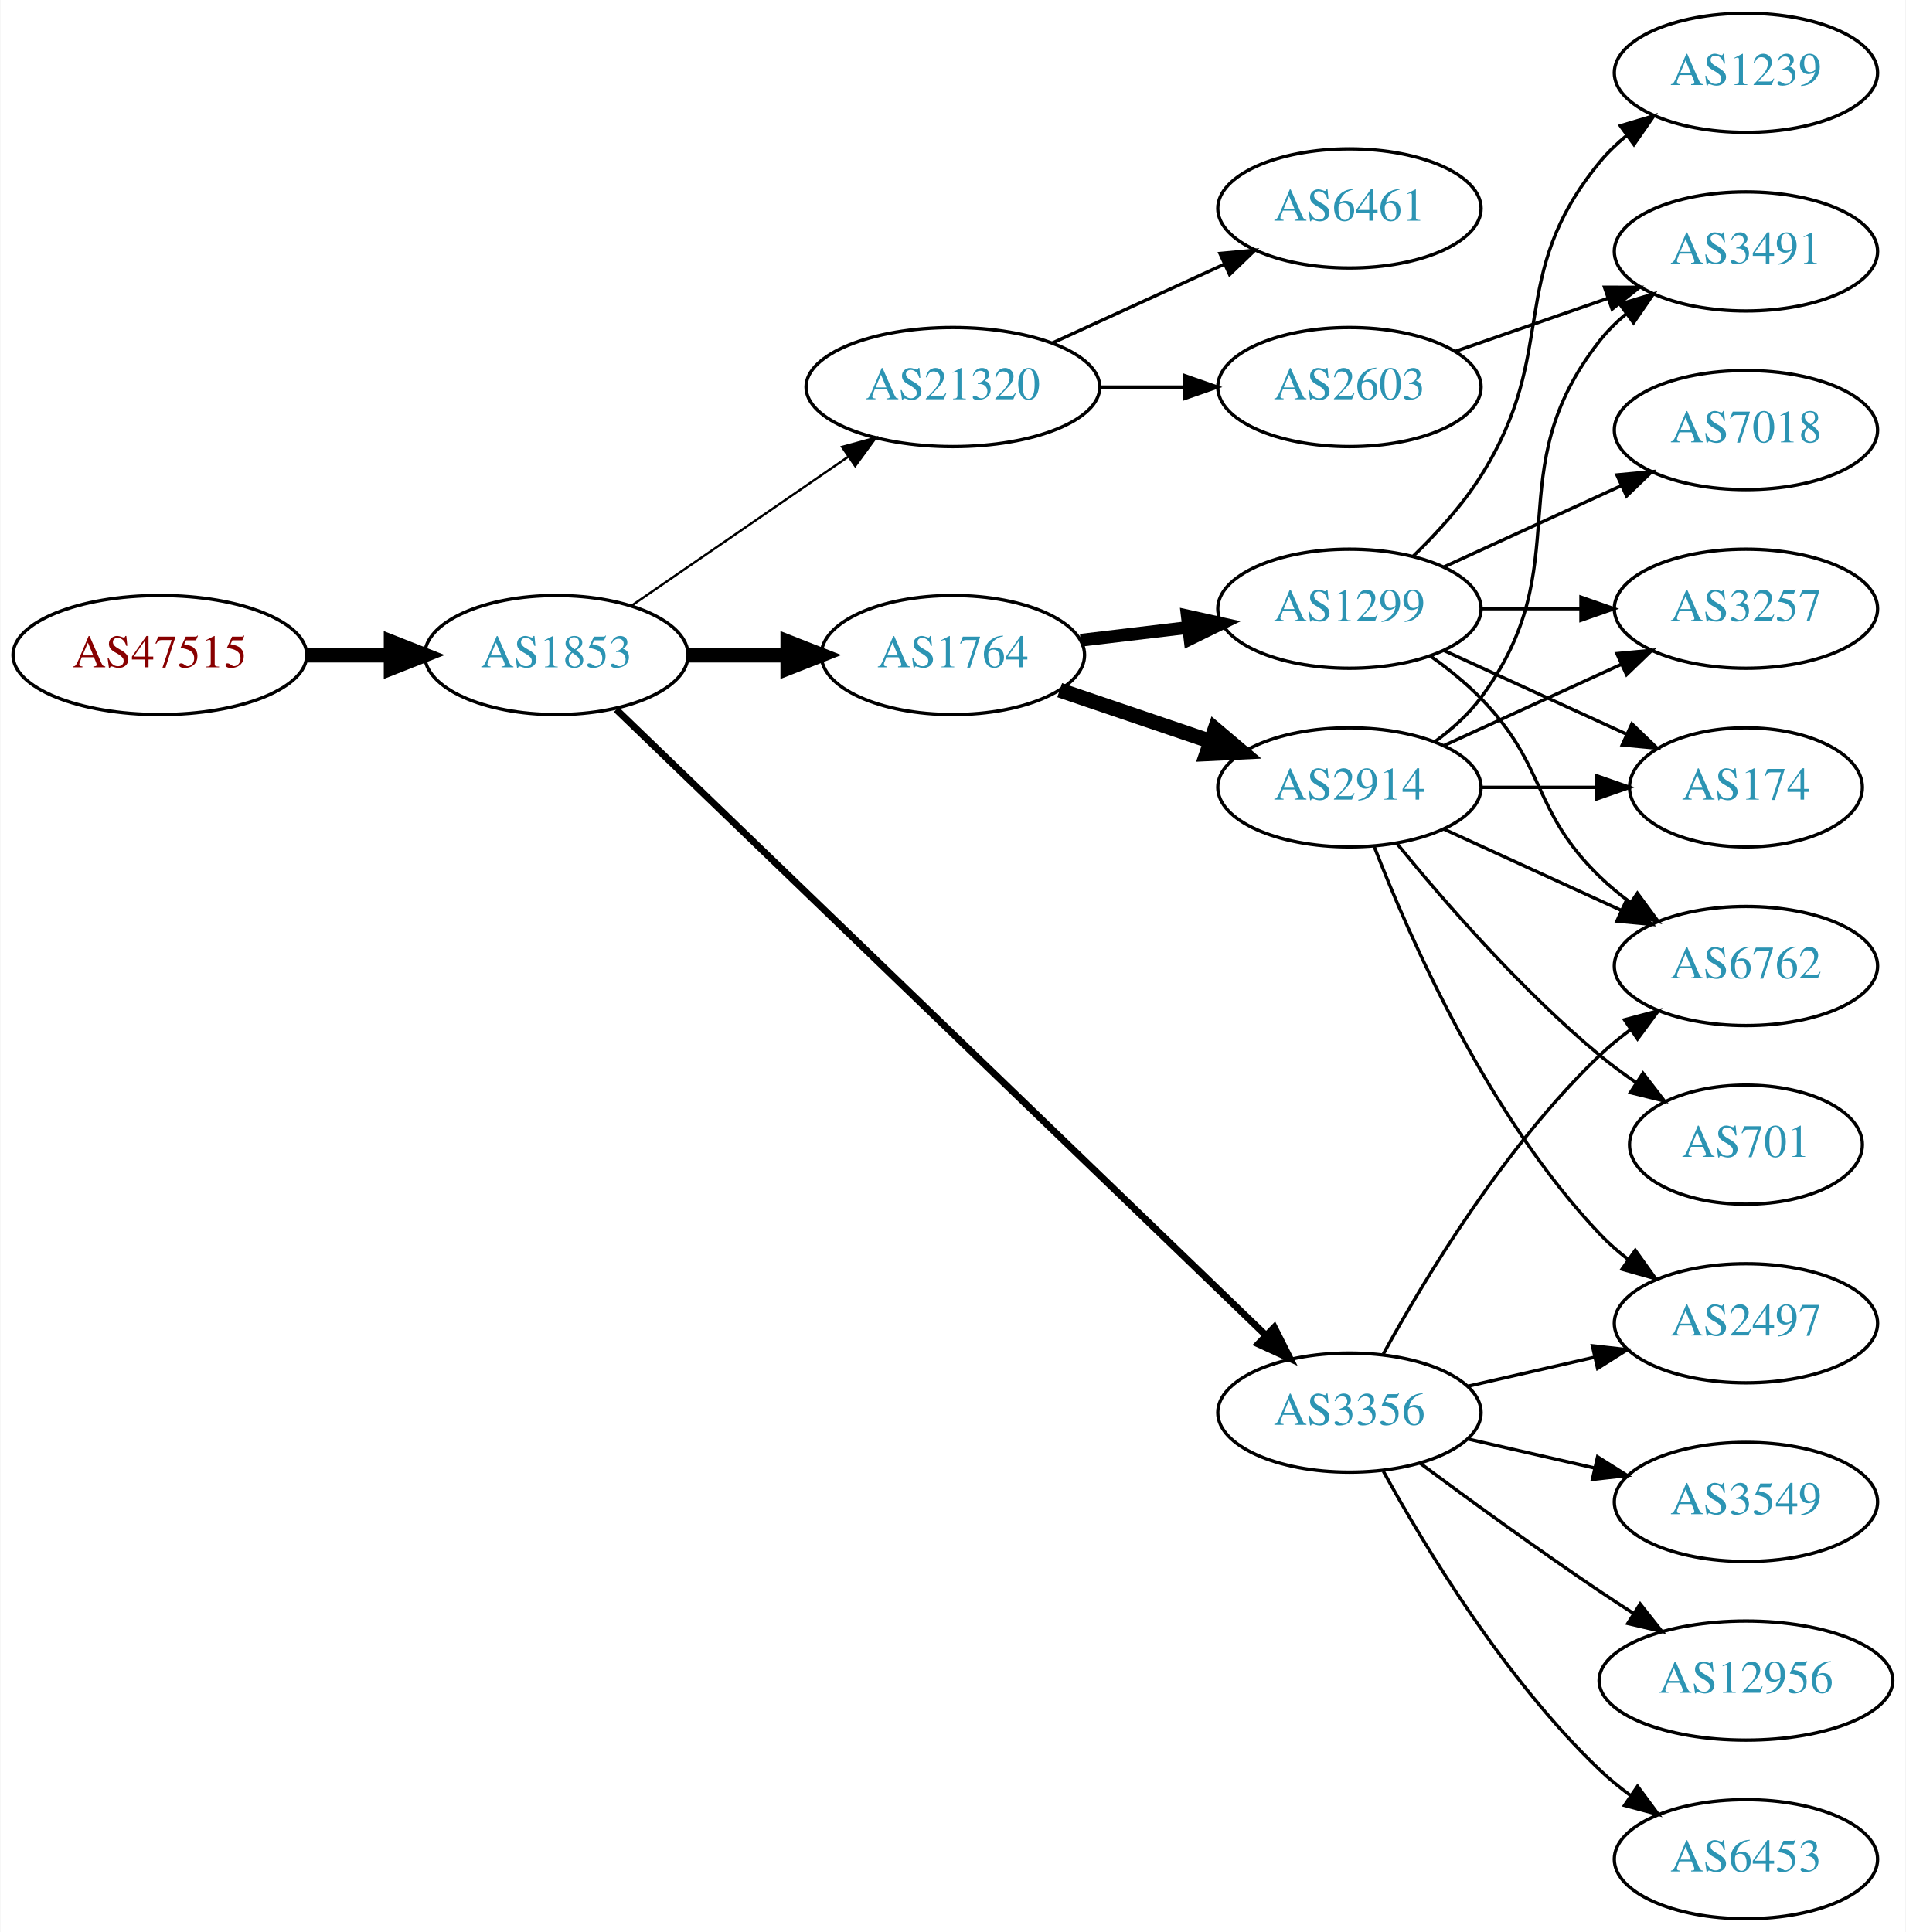
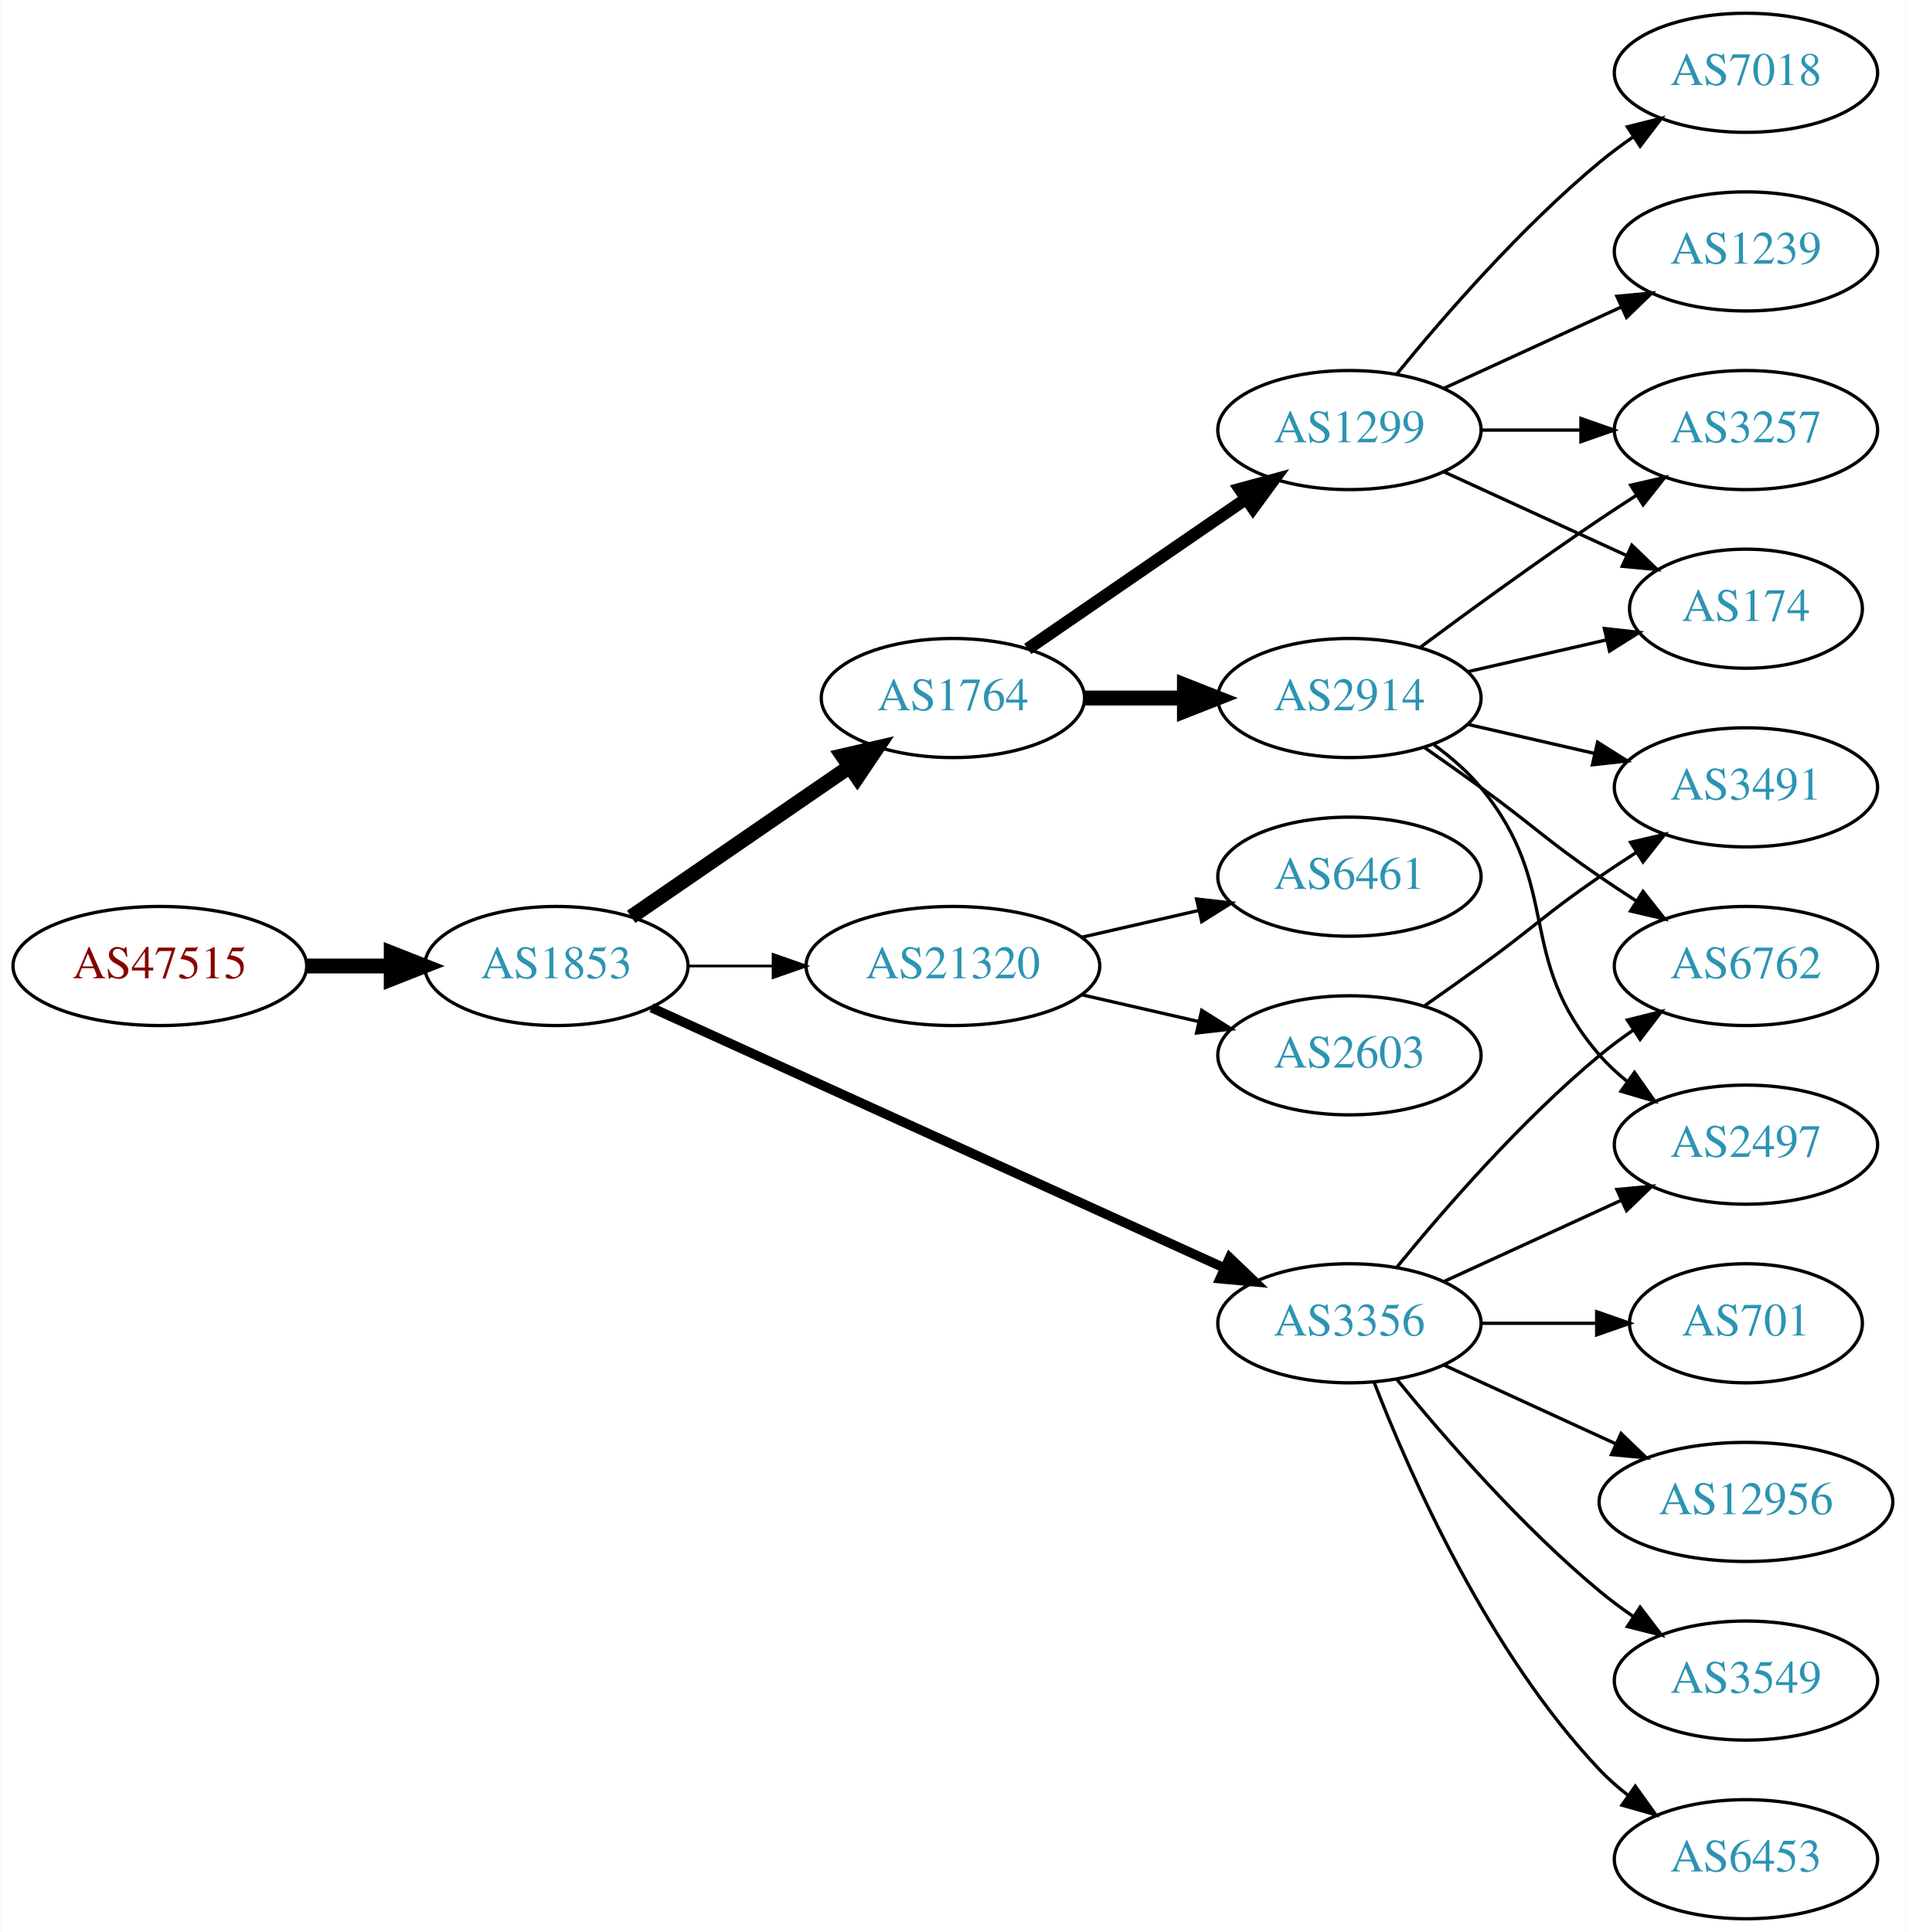
<svg xmlns="http://www.w3.org/2000/svg" xmlns:xlink="http://www.w3.org/1999/xlink" width="576pt" height="584pt" viewBox="0.00 0.00 575.76 584.00">
  <g id="graph0" class="graph" transform="scale(1 1) rotate(0) translate(4 580)">
    <polygon fill="white" stroke="none" points="-4,4 -4,-580 571.762,-580 571.762,4 -4,4" />
    <g id="node1" class="node">
      <g id="a_node1">
        <a xlink:href="/asn/47515" xlink:title="AS47515 ~ BMI-GOVIX [AT]">
-           <ellipse fill="#ffffff" stroke="black" cx="44.196" cy="-382" rx="44.393" ry="18" />
-           <text text-anchor="middle" x="44.196" y="-378.3" font-family="Times,serif" font-size="14.00" fill="#880000">AS47515</text>
+           <ellipse fill="#ffffff" stroke="black" cx="44.196" cy="-288" rx="44.393" ry="18" />
+           <text text-anchor="middle" x="44.196" y="-284.3" font-family="Times,serif" font-size="14.00" fill="#880000">AS47515</text>
        </a>
      </g>
    </g>
    <g id="node2" class="node">
      <g id="a_node2">
        <a xlink:href="/asn/1853" xlink:title="AS1853 ~ ACOnet Backbone [AT]">
-           <ellipse fill="#ffffff" stroke="black" cx="164.039" cy="-382" rx="39.794" ry="18" />
-           <text text-anchor="middle" x="164.039" y="-378.3" font-family="Times,serif" font-size="14.00" fill="#2c94b3">AS1853</text>
+           <ellipse fill="#ffffff" stroke="black" cx="164.039" cy="-288" rx="39.794" ry="18" />
+           <text text-anchor="middle" x="164.039" y="-284.3" font-family="Times,serif" font-size="14.00" fill="#2c94b3">AS1853</text>
        </a>
      </g>
    </g>
    <g id="edge1" class="edge">
-       <path fill="none" stroke="black" stroke-width="4.5" d="M88.407,-382C96.72,-382 105.482,-382 113.965,-382" />
-       <polygon fill="black" stroke="black" stroke-width="4.5" points="114.123,-385.938 124.123,-382 114.123,-378.063 114.123,-385.938" />
+       <path fill="none" stroke="black" stroke-width="4.5" d="M88.407,-288C96.72,-288 105.482,-288 113.965,-288" />
+       <polygon fill="black" stroke="black" stroke-width="4.5" points="114.123,-291.938 124.123,-288 114.123,-284.063 114.123,-291.938" />
    </g>
    <g id="node3" class="node">
      <g id="a_node3">
-         <a xlink:href="/asn/21320" xlink:title="AS21320 ~ GEANT Vereniging [EU]">
-           <ellipse fill="#ffffff" stroke="black" cx="283.881" cy="-463" rx="44.393" ry="18" />
-           <text text-anchor="middle" x="283.881" y="-459.3" font-family="Times,serif" font-size="14.00" fill="#2c94b3">AS21320</text>
+         <a xlink:href="/asn/1764" xlink:title="AS1764 ~ NEXTLAYER-AS [AT]">
+           <ellipse fill="#ffffff" stroke="black" cx="283.881" cy="-369" rx="39.794" ry="18" />
+           <text text-anchor="middle" x="283.881" y="-365.3" font-family="Times,serif" font-size="14.00" fill="#2c94b3">AS1764</text>
        </a>
      </g>
    </g>
    <g id="edge2" class="edge">
-       <path fill="none" stroke="black" stroke-width="0.692" d="M186.653,-396.857C205.025,-409.485 231.618,-427.764 252.195,-441.907" />
-       <polygon fill="black" stroke="black" stroke-width="0.692" points="250.38,-444.907 260.603,-447.687 254.345,-439.138 250.38,-444.907" />
+       <path fill="none" stroke="black" stroke-width="4.5" d="M186.653,-302.857C205.141,-315.565 231.955,-333.995 252.585,-348.175" />
+       <polygon fill="black" stroke="black" stroke-width="4.5" points="250.534,-351.544 261.005,-353.963 254.994,-345.054 250.534,-351.544" />
    </g>
    <g id="node4" class="node">
      <g id="a_node4">
-         <a xlink:href="/asn/1764" xlink:title="AS1764 ~ NEXTLAYER-AS [AT]">
-           <ellipse fill="#ffffff" stroke="black" cx="283.881" cy="-382" rx="39.794" ry="18" />
-           <text text-anchor="middle" x="283.881" y="-378.3" font-family="Times,serif" font-size="14.00" fill="#2c94b3">AS1764</text>
+         <a xlink:href="/asn/3356" xlink:title="AS3356 ~ LEVEL3 [US]">
+           <ellipse fill="#ffffff" stroke="black" cx="403.724" cy="-180" rx="39.794" ry="18" />
+           <text text-anchor="middle" x="403.724" y="-176.3" font-family="Times,serif" font-size="14.00" fill="#2c94b3">AS3356</text>
        </a>
      </g>
    </g>
    <g id="edge3" class="edge">
-       <path fill="none" stroke="black" stroke-width="4.5" d="M203.951,-382C213.505,-382 223.854,-382 233.817,-382" />
-       <polygon fill="black" stroke="black" stroke-width="4.5" points="234.009,-385.938 244.009,-382 234.009,-378.063 234.009,-385.938" />
+       <path fill="none" stroke="black" stroke-width="2.864" d="M192.769,-275.4C235.617,-255.93 317.954,-218.518 365.797,-196.779" />
+       <polygon fill="black" stroke="black" stroke-width="2.864" points="367.513,-199.843 375.17,-192.52 364.618,-193.47 367.513,-199.843" />
    </g>
    <g id="node5" class="node">
      <g id="a_node5">
-         <a xlink:href="/asn/3356" xlink:title="AS3356 ~ Level 3 Parent, LLC [US]">
-           <ellipse fill="#ffffff" stroke="black" cx="403.724" cy="-153" rx="39.794" ry="18" />
-           <text text-anchor="middle" x="403.724" y="-149.3" font-family="Times,serif" font-size="14.00" fill="#2c94b3">AS3356</text>
+         <a xlink:href="/asn/21320" xlink:title="AS21320 ~ GEANT Vereniging [EU]">
+           <ellipse fill="#ffffff" stroke="black" cx="283.881" cy="-288" rx="44.393" ry="18" />
+           <text text-anchor="middle" x="283.881" y="-284.3" font-family="Times,serif" font-size="14.00" fill="#2c94b3">AS21320</text>
        </a>
      </g>
    </g>
    <g id="edge4" class="edge">
-       <path fill="none" stroke="black" stroke-width="2.077" d="M182.132,-365.531C223.674,-325.507 330.055,-223.013 378.291,-176.54" />
-       <polygon fill="black" stroke="black" stroke-width="2.077" points="381.012,-178.779 385.785,-169.32 376.155,-173.738 381.012,-178.779" />
+       <path fill="none" stroke="black" stroke-width="0.818" d="M203.951,-288C212.054,-288 220.729,-288 229.255,-288" />
+       <polygon fill="black" stroke="black" stroke-width="0.818" points="229.533,-291.5 239.533,-288 229.533,-284.5 229.533,-291.5" />
    </g>
    <g id="node6" class="node">
      <g id="a_node6">
-         <a xlink:href="/asn/2603" xlink:title="AS2603 ~ NORDUnet [NO]">
-           <ellipse fill="#ffffff" stroke="black" cx="403.724" cy="-463" rx="39.794" ry="18" />
-           <text text-anchor="middle" x="403.724" y="-459.3" font-family="Times,serif" font-size="14.00" fill="#2c94b3">AS2603</text>
+         <a xlink:href="/asn/2914" xlink:title="AS2914 ~ NTT America, Inc. [US]">
+           <ellipse fill="#ffffff" stroke="black" cx="403.724" cy="-369" rx="39.794" ry="18" />
+           <text text-anchor="middle" x="403.724" y="-365.3" font-family="Times,serif" font-size="14.00" fill="#2c94b3">AS2914</text>
        </a>
      </g>
    </g>
    <g id="edge5" class="edge">
-       <path fill="none" stroke="black" d="M328.092,-463C336.405,-463 345.168,-463 353.65,-463" />
-       <polygon fill="black" stroke="black" points="353.809,-466.5 363.809,-463 353.809,-459.5 353.809,-466.5" />
+       <path fill="none" stroke="black" stroke-width="4.5" d="M323.794,-369C333.347,-369 343.697,-369 353.659,-369" />
+       <polygon fill="black" stroke="black" stroke-width="4.5" points="353.852,-372.938 363.852,-369 353.852,-365.063 353.852,-372.938" />
    </g>
    <g id="node7" class="node">
      <g id="a_node7">
-         <a xlink:href="/asn/6461" xlink:title="AS6461 ~ Zayo Bandwidth [US]">
-           <ellipse fill="#ffffff" stroke="black" cx="403.724" cy="-517" rx="39.794" ry="18" />
-           <text text-anchor="middle" x="403.724" y="-513.3" font-family="Times,serif" font-size="14.00" fill="#2c94b3">AS6461</text>
+         <a xlink:href="/asn/1299" xlink:title="AS1299 ~ Telia Carrier [EU]">
+           <ellipse fill="#ffffff" stroke="black" cx="403.724" cy="-450" rx="39.794" ry="18" />
+           <text text-anchor="middle" x="403.724" y="-446.3" font-family="Times,serif" font-size="14.00" fill="#2c94b3">AS1299</text>
        </a>
      </g>
    </g>
    <g id="edge6" class="edge">
-       <path fill="none" stroke="black" d="M314.011,-476.348C329.622,-483.502 349.02,-492.391 365.692,-500.03" />
-       <polygon fill="black" stroke="black" points="364.595,-503.378 375.144,-504.362 367.511,-497.014 364.595,-503.378" />
-     </g>
-     <g id="node9" class="node">
-       <g id="a_node9">
-         <a xlink:href="/asn/1299" xlink:title="AS1299 ~ Telia Carrier [EU]">
-           <ellipse fill="#ffffff" stroke="black" cx="403.724" cy="-396" rx="39.794" ry="18" />
-           <text text-anchor="middle" x="403.724" y="-392.3" font-family="Times,serif" font-size="14.00" fill="#2c94b3">AS1299</text>
-         </a>
-       </g>
-     </g>
-     <g id="edge8" class="edge">
-       <path fill="none" stroke="black" stroke-width="3.857" d="M322.491,-386.468C332.802,-387.693 344.12,-389.038 354.92,-390.321" />
-       <polygon fill="black" stroke="black" stroke-width="3.857" points="354.724,-393.822 365.067,-391.526 355.55,-386.871 354.724,-393.822" />
-     </g>
-     <g id="node10" class="node">
-       <g id="a_node10">
-         <a xlink:href="/asn/2914" xlink:title="AS2914 ~ NTT America, Inc. [US]">
-           <ellipse fill="#ffffff" stroke="black" cx="403.724" cy="-342" rx="39.794" ry="18" />
-           <text text-anchor="middle" x="403.724" y="-338.3" font-family="Times,serif" font-size="14.00" fill="#2c94b3">AS2914</text>
-         </a>
-       </g>
-     </g>
-     <g id="edge9" class="edge">
-       <path fill="none" stroke="black" stroke-width="4.5" d="M316.151,-371.386C330.135,-366.639 346.806,-360.981 361.768,-355.902" />
-       <polygon fill="black" stroke="black" stroke-width="4.5" points="363.104,-359.607 371.307,-352.664 360.572,-352.15 363.104,-359.607" />
-     </g>
-     <g id="node14" class="node">
-       <g id="a_node14">
+       <path fill="none" stroke="black" stroke-width="3.75" d="M306.495,-383.857C324.984,-396.565 351.798,-414.995 372.427,-429.175" />
+       <polygon fill="black" stroke="black" stroke-width="3.75" points="370.624,-432.183 380.848,-434.963 374.589,-426.414 370.624,-432.183" />
+     </g>
+     <g id="node11" class="node">
+       <g id="a_node11">
+         <a xlink:href="/asn/2497" xlink:title="AS2497 ~ Internet Initiative Japan Inc. [JP]">
+           <ellipse fill="#ffffff" stroke="black" cx="523.566" cy="-234" rx="39.794" ry="18" />
+           <text text-anchor="middle" x="523.566" y="-230.3" font-family="Times,serif" font-size="14.00" fill="#2c94b3">AS2497</text>
+         </a>
+       </g>
+     </g>
+     <g id="edge17" class="edge">
+       <path fill="none" stroke="black" d="M432.353,-192.661C448.31,-199.973 468.58,-209.261 485.863,-217.181" />
+       <polygon fill="black" stroke="black" points="484.562,-220.435 495.111,-221.419 487.478,-214.071 484.562,-220.435" />
+     </g>
+     <g id="node12" class="node">
+       <g id="a_node12">
        <a xlink:href="/asn/6762" xlink:title="AS6762 ~ TELECOM ITALIA SPARKLE S.p.A. [IT]">
          <ellipse fill="#ffffff" stroke="black" cx="523.566" cy="-288" rx="39.794" ry="18" />
          <text text-anchor="middle" x="523.566" y="-284.3" font-family="Times,serif" font-size="14.00" fill="#2c94b3">AS6762</text>
        </a>
      </g>
    </g>
-     <g id="edge24" class="edge">
-       <path fill="none" stroke="black" d="M413.965,-170.713C426.51,-193.561 450.687,-233.611 479.37,-261 482.238,-263.739 485.427,-266.347 488.736,-268.785" />
-       <polygon fill="black" stroke="black" points="486.86,-271.742 497.096,-274.477 490.8,-265.956 486.86,-271.742" />
-     </g>
-     <g id="node17" class="node">
-       <g id="a_node17">
-         <a xlink:href="/asn/2497" xlink:title="AS2497 ~ Internet Initiative Japan Inc. [JP]">
-           <ellipse fill="#ffffff" stroke="black" cx="523.566" cy="-180" rx="39.794" ry="18" />
-           <text text-anchor="middle" x="523.566" y="-176.3" font-family="Times,serif" font-size="14.00" fill="#2c94b3">AS2497</text>
-         </a>
-       </g>
-     </g>
-     <g id="edge22" class="edge">
-       <path fill="none" stroke="black" d="M439.443,-160.955C451.443,-163.704 465.064,-166.825 477.756,-169.733" />
-       <polygon fill="black" stroke="black" points="477.159,-173.187 487.688,-172.009 478.722,-166.364 477.159,-173.187" />
-     </g>
-     <g id="node18" class="node">
-       <g id="a_node18">
+     <g id="edge14" class="edge">
+       <path fill="none" stroke="black" d="M418.143,-197.065C432.257,-214.375 455.672,-241.345 479.37,-261 482.587,-263.668 486.087,-266.27 489.658,-268.741" />
+       <polygon fill="black" stroke="black" points="487.735,-271.666 498.014,-274.236 491.581,-265.817 487.735,-271.666" />
+     </g>
+     <g id="node13" class="node">
+       <g id="a_node13">
+         <a xlink:href="/asn/12956" xlink:title="AS12956 ~ TELXIUS [ES]">
+           <ellipse fill="#ffffff" stroke="black" cx="523.566" cy="-126" rx="44.393" ry="18" />
+           <text text-anchor="middle" x="523.566" y="-122.3" font-family="Times,serif" font-size="14.00" fill="#2c94b3">AS12956</text>
+         </a>
+       </g>
+     </g>
+     <g id="edge12" class="edge">
+       <path fill="none" stroke="black" d="M432.353,-167.339C447.85,-160.238 467.417,-151.272 484.364,-143.506" />
+       <polygon fill="black" stroke="black" points="485.833,-146.683 493.466,-139.335 482.917,-140.319 485.833,-146.683" />
+     </g>
+     <g id="node14" class="node">
+       <g id="a_node14">
        <a xlink:href="/asn/3549" xlink:title="AS3549 ~ Level 3 Parent, LLC [US]">
-           <ellipse fill="#ffffff" stroke="black" cx="523.566" cy="-126" rx="39.794" ry="18" />
-           <text text-anchor="middle" x="523.566" y="-122.3" font-family="Times,serif" font-size="14.00" fill="#2c94b3">AS3549</text>
-         </a>
-       </g>
-     </g>
-     <g id="edge21" class="edge">
-       <path fill="none" stroke="black" d="M439.443,-145.045C451.443,-142.296 465.064,-139.175 477.756,-136.267" />
-       <polygon fill="black" stroke="black" points="478.722,-139.636 487.688,-133.991 477.159,-132.813 478.722,-139.636" />
-     </g>
-     <g id="node19" class="node">
-       <g id="a_node19">
-         <a xlink:href="/asn/12956" xlink:title="AS12956 ~ TELXIUS [ES]">
-           <ellipse fill="#ffffff" stroke="black" cx="523.566" cy="-72" rx="44.393" ry="18" />
-           <text text-anchor="middle" x="523.566" y="-68.3" font-family="Times,serif" font-size="14.00" fill="#2c94b3">AS12956</text>
-         </a>
-       </g>
-     </g>
-     <g id="edge23" class="edge">
-       <path fill="none" stroke="black" d="M425.054,-137.723C439.916,-126.696 460.661,-111.593 479.37,-99 482.66,-96.785 486.123,-94.518 489.597,-92.285" />
-       <polygon fill="black" stroke="black" points="491.594,-95.163 498.165,-86.852 487.845,-89.252 491.594,-95.163" />
-     </g>
-     <g id="node20" class="node">
-       <g id="a_node20">
+           <ellipse fill="#ffffff" stroke="black" cx="523.566" cy="-72" rx="39.794" ry="18" />
+           <text text-anchor="middle" x="523.566" y="-68.3" font-family="Times,serif" font-size="14.00" fill="#2c94b3">AS3549</text>
+         </a>
+       </g>
+     </g>
+     <g id="edge13" class="edge">
+       <path fill="none" stroke="black" d="M418.143,-162.935C432.257,-145.625 455.672,-118.655 479.37,-99 482.587,-96.332 486.087,-93.73 489.658,-91.259" />
+       <polygon fill="black" stroke="black" points="491.581,-94.183 498.014,-85.764 487.735,-88.334 491.581,-94.183" />
+     </g>
+     <g id="node15" class="node">
+       <g id="a_node15">
        <a xlink:href="/asn/6453" xlink:title="AS6453 ~ TATA COMMUNICATIONS (AMERICA) INC [US]">
          <ellipse fill="#ffffff" stroke="black" cx="523.566" cy="-18" rx="39.794" ry="18" />
          <text text-anchor="middle" x="523.566" y="-14.3" font-family="Times,serif" font-size="14.00" fill="#2c94b3">AS6453</text>
        </a>
      </g>
    </g>
-     <g id="edge25" class="edge">
-       <path fill="none" stroke="black" d="M413.965,-135.287C426.51,-112.439 450.687,-72.389 479.37,-45 482.238,-42.261 485.427,-39.653 488.736,-37.215" />
-       <polygon fill="black" stroke="black" points="490.8,-40.044 497.096,-31.523 486.86,-34.258 490.8,-40.044" />
-     </g>
-     <g id="node8" class="node">
-       <g id="a_node8">
-         <a xlink:href="/asn/3491" xlink:title="AS3491 ~ PCCW Global, Inc. [US]">
-           <ellipse fill="#ffffff" stroke="black" cx="523.566" cy="-504" rx="39.794" ry="18" />
-           <text text-anchor="middle" x="523.566" y="-500.3" font-family="Times,serif" font-size="14.00" fill="#2c94b3">AS3491</text>
-         </a>
-       </g>
-     </g>
-     <g id="edge7" class="edge">
-       <path fill="none" stroke="black" d="M435.686,-473.772C449.782,-478.677 466.659,-484.548 481.772,-489.807" />
-       <polygon fill="black" stroke="black" points="480.807,-493.177 491.402,-493.157 483.108,-486.566 480.807,-493.177" />
-     </g>
-     <g id="node11" class="node">
-       <g id="a_node11">
-         <a xlink:href="/asn/7018" xlink:title="AS7018 ~ AT&amp;T Services, Inc. [US]">
-           <ellipse fill="#ffffff" stroke="black" cx="523.566" cy="-450" rx="39.794" ry="18" />
-           <text text-anchor="middle" x="523.566" y="-446.3" font-family="Times,serif" font-size="14.00" fill="#2c94b3">AS7018</text>
-         </a>
-       </g>
-     </g>
-     <g id="edge10" class="edge">
-       <path fill="none" stroke="black" d="M432.353,-408.661C448.31,-415.973 468.58,-425.261 485.863,-433.181" />
-       <polygon fill="black" stroke="black" points="484.562,-436.435 495.111,-437.419 487.478,-430.071 484.562,-436.435" />
-     </g>
-     <g id="node12" class="node">
-       <g id="a_node12">
-         <a xlink:href="/asn/3257" xlink:title="AS3257 ~ GTT [DE]">
-           <ellipse fill="#ffffff" stroke="black" cx="523.566" cy="-396" rx="39.794" ry="18" />
-           <text text-anchor="middle" x="523.566" y="-392.3" font-family="Times,serif" font-size="14.00" fill="#2c94b3">AS3257</text>
-         </a>
-       </g>
-     </g>
-     <g id="edge11" class="edge">
-       <path fill="none" stroke="black" d="M443.636,-396C453.19,-396 463.539,-396 473.502,-396" />
-       <polygon fill="black" stroke="black" points="473.695,-399.5 483.695,-396 473.694,-392.5 473.695,-399.5" />
-     </g>
-     <g id="node13" class="node">
-       <g id="a_node13">
-         <a xlink:href="/asn/1239" xlink:title="AS1239 ~ Sprint [US]">
-           <ellipse fill="#ffffff" stroke="black" cx="523.566" cy="-558" rx="39.794" ry="18" />
-           <text text-anchor="middle" x="523.566" y="-554.3" font-family="Times,serif" font-size="14.00" fill="#2c94b3">AS1239</text>
-         </a>
-       </g>
-     </g>
-     <g id="edge12" class="edge">
-       <path fill="none" stroke="black" d="M422.939,-411.819C430.034,-418.698 437.785,-427.193 443.37,-436 467.553,-474.13 450.727,-496.096 479.37,-531 481.755,-533.906 484.538,-536.59 487.522,-539.048" />
-       <polygon fill="black" stroke="black" points="485.603,-541.98 495.753,-545.017 489.712,-536.313 485.603,-541.98" />
-     </g>
-     <g id="edge13" class="edge">
-       <path fill="none" stroke="black" d="M428.318,-381.611C433.574,-377.852 438.906,-373.563 443.37,-369 463.543,-348.383 458.677,-335.094 479.37,-315 482.215,-312.237 485.389,-309.614 488.689,-307.166" />
-       <polygon fill="black" stroke="black" points="490.755,-309.994 497.037,-301.462 486.806,-304.214 490.755,-309.994" />
-     </g>
-     <g id="node15" class="node">
-       <g id="a_node15">
-         <a xlink:href="/asn/174" xlink:title="AS174 ~ Cogent Communications [US]">
-           <ellipse fill="#ffffff" stroke="black" cx="523.566" cy="-342" rx="35.194" ry="18" />
-           <text text-anchor="middle" x="523.566" y="-338.3" font-family="Times,serif" font-size="14.00" fill="#2c94b3">AS174</text>
-         </a>
-       </g>
-     </g>
-     <g id="edge14" class="edge">
-       <path fill="none" stroke="black" d="M432.353,-383.339C448.769,-375.817 469.75,-366.202 487.347,-358.139" />
-       <polygon fill="black" stroke="black" points="489.092,-361.189 496.725,-353.842 486.176,-354.826 489.092,-361.189" />
-     </g>
-     <g id="edge18" class="edge">
-       <path fill="none" stroke="black" d="M429.655,-355.882C434.731,-359.611 439.649,-364.016 443.37,-369 473.642,-409.542 448.072,-437.246 479.37,-477 481.695,-479.953 484.439,-482.67 487.398,-485.147" />
-       <polygon fill="black" stroke="black" points="485.457,-488.064 495.595,-491.145 489.591,-482.415 485.457,-488.064" />
-     </g>
    <g id="edge15" class="edge">
-       <path fill="none" stroke="black" d="M432.353,-354.661C448.31,-361.973 468.58,-371.261 485.863,-379.181" />
-       <polygon fill="black" stroke="black" points="484.562,-382.435 495.111,-383.419 487.478,-376.071 484.562,-382.435" />
-     </g>
-     <g id="edge20" class="edge">
-       <path fill="none" stroke="black" d="M432.353,-329.339C448.31,-322.027 468.58,-312.739 485.863,-304.819" />
-       <polygon fill="black" stroke="black" points="487.478,-307.929 495.111,-300.581 484.562,-301.565 487.478,-307.929" />
-     </g>
-     <g id="edge19" class="edge">
-       <path fill="none" stroke="black" d="M443.636,-342C454.723,-342 466.883,-342 478.265,-342" />
-       <polygon fill="black" stroke="black" points="478.447,-345.5 488.447,-342 478.447,-338.5 478.447,-345.5" />
+       <path fill="none" stroke="black" d="M411.247,-162.006C421.997,-134.272 445.655,-80.571 479.37,-45 481.956,-42.272 484.874,-39.706 487.942,-37.323" />
+       <polygon fill="black" stroke="black" points="490.12,-40.069 496.29,-31.457 486.096,-34.342 490.12,-40.069" />
    </g>
    <g id="node16" class="node">
      <g id="a_node16">
        <a xlink:href="/asn/701" xlink:title="AS701 ~ UUNET [US]">
-           <ellipse fill="#ffffff" stroke="black" cx="523.566" cy="-234" rx="35.194" ry="18" />
-           <text text-anchor="middle" x="523.566" y="-230.3" font-family="Times,serif" font-size="14.00" fill="#2c94b3">AS701</text>
+           <ellipse fill="#ffffff" stroke="black" cx="523.566" cy="-180" rx="35.194" ry="18" />
+           <text text-anchor="middle" x="523.566" y="-176.3" font-family="Times,serif" font-size="14.00" fill="#2c94b3">AS701</text>
        </a>
      </g>
    </g>
    <g id="edge16" class="edge">
-       <path fill="none" stroke="black" d="M418.143,-324.935C432.257,-307.625 455.672,-280.655 479.37,-261 482.833,-258.128 486.626,-255.331 490.48,-252.692" />
-       <polygon fill="black" stroke="black" points="492.442,-255.592 498.913,-247.203 488.623,-249.725 492.442,-255.592" />
-     </g>
-     <g id="edge17" class="edge">
-       <path fill="none" stroke="black" d="M411.247,-324.006C421.997,-296.272 445.655,-242.571 479.37,-207 481.956,-204.272 484.874,-201.706 487.942,-199.323" />
-       <polygon fill="black" stroke="black" points="490.12,-202.07 496.29,-193.457 486.096,-196.342 490.12,-202.07" />
+       <path fill="none" stroke="black" d="M443.636,-180C454.723,-180 466.883,-180 478.265,-180" />
+       <polygon fill="black" stroke="black" points="478.447,-183.5 488.447,-180 478.447,-176.5 478.447,-183.5" />
+     </g>
+     <g id="node19" class="node">
+       <g id="a_node19">
+         <a xlink:href="/asn/6461" xlink:title="AS6461 ~ Zayo Bandwidth [US]">
+           <ellipse fill="#ffffff" stroke="black" cx="403.724" cy="-315" rx="39.794" ry="18" />
+           <text text-anchor="middle" x="403.724" y="-311.3" font-family="Times,serif" font-size="14.00" fill="#2c94b3">AS6461</text>
+         </a>
+       </g>
+     </g>
+     <g id="edge22" class="edge">
+       <path fill="none" stroke="black" d="M322.816,-296.692C334.057,-299.267 346.469,-302.111 358.092,-304.774" />
+       <polygon fill="black" stroke="black" points="357.525,-308.235 368.054,-307.057 359.088,-301.412 357.525,-308.235" />
+     </g>
+     <g id="node20" class="node">
+       <g id="a_node20">
+         <a xlink:href="/asn/2603" xlink:title="AS2603 ~ NORDUnet [NO]">
+           <ellipse fill="#ffffff" stroke="black" cx="403.724" cy="-261" rx="39.794" ry="18" />
+           <text text-anchor="middle" x="403.724" y="-257.3" font-family="Times,serif" font-size="14.00" fill="#2c94b3">AS2603</text>
+         </a>
+       </g>
+     </g>
+     <g id="edge23" class="edge">
+       <path fill="none" stroke="black" d="M322.816,-279.308C334.057,-276.733 346.469,-273.889 358.092,-271.226" />
+       <polygon fill="black" stroke="black" points="359.088,-274.588 368.054,-268.943 357.525,-267.765 359.088,-274.588" />
+     </g>
+     <g id="node8" class="node">
+       <g id="a_node8">
+         <a xlink:href="/asn/174" xlink:title="AS174 ~ Cogent Communications [US]">
+           <ellipse fill="#ffffff" stroke="black" cx="523.566" cy="-396" rx="35.194" ry="18" />
+           <text text-anchor="middle" x="523.566" y="-392.3" font-family="Times,serif" font-size="14.00" fill="#2c94b3">AS174</text>
+         </a>
+       </g>
+     </g>
+     <g id="edge7" class="edge">
+       <path fill="none" stroke="black" d="M439.443,-376.955C452.536,-379.955 467.558,-383.396 481.199,-386.522" />
+       <polygon fill="black" stroke="black" points="480.777,-390.016 491.306,-388.838 482.34,-383.193 480.777,-390.016" />
+     </g>
+     <g id="node9" class="node">
+       <g id="a_node9">
+         <a xlink:href="/asn/3491" xlink:title="AS3491 ~ PCCW Global, Inc. [US]">
+           <ellipse fill="#ffffff" stroke="black" cx="523.566" cy="-342" rx="39.794" ry="18" />
+           <text text-anchor="middle" x="523.566" y="-338.3" font-family="Times,serif" font-size="14.00" fill="#2c94b3">AS3491</text>
+         </a>
+       </g>
+     </g>
+     <g id="edge8" class="edge">
+       <path fill="none" stroke="black" d="M439.443,-361.045C451.443,-358.296 465.064,-355.175 477.756,-352.267" />
+       <polygon fill="black" stroke="black" points="478.722,-355.636 487.688,-349.991 477.159,-348.813 478.722,-355.636" />
+     </g>
+     <g id="node10" class="node">
+       <g id="a_node10">
+         <a xlink:href="/asn/3257" xlink:title="AS3257 ~ GTT [DE]">
+           <ellipse fill="#ffffff" stroke="black" cx="523.566" cy="-450" rx="39.794" ry="18" />
+           <text text-anchor="middle" x="523.566" y="-446.3" font-family="Times,serif" font-size="14.00" fill="#2c94b3">AS3257</text>
+         </a>
+       </g>
+     </g>
+     <g id="edge9" class="edge">
+       <path fill="none" stroke="black" d="M425.054,-384.277C439.916,-395.304 460.661,-410.407 479.37,-423 482.919,-425.389 486.67,-427.839 490.418,-430.242" />
+       <polygon fill="black" stroke="black" points="488.744,-433.325 499.067,-435.712 492.486,-427.409 488.744,-433.325" />
+     </g>
+     <g id="edge10" class="edge">
+       <path fill="none" stroke="black" d="M429.305,-354.844C434.399,-351.128 439.413,-346.799 443.37,-342 468.435,-311.606 453.536,-290.742 479.37,-261 481.835,-258.162 484.672,-255.523 487.689,-253.094" />
+       <polygon fill="black" stroke="black" points="489.876,-255.833 495.968,-247.164 485.8,-250.142 489.876,-255.833" />
+     </g>
+     <g id="edge11" class="edge">
+       <path fill="none" stroke="black" d="M426.481,-353.991C432.015,-350.121 437.934,-345.936 443.37,-342 459.57,-330.271 462.876,-326.311 479.37,-315 482.899,-312.581 486.636,-310.111 490.377,-307.698" />
+       <polygon fill="black" stroke="black" points="492.449,-310.528 499.018,-302.216 488.699,-304.618 492.449,-310.528" />
+     </g>
+     <g id="edge20" class="edge">
+       <path fill="none" stroke="black" d="M432.353,-437.339C448.769,-429.817 469.75,-420.202 487.347,-412.139" />
+       <polygon fill="black" stroke="black" points="489.092,-415.189 496.725,-407.842 486.176,-408.826 489.092,-415.189" />
+     </g>
+     <g id="edge19" class="edge">
+       <path fill="none" stroke="black" d="M443.636,-450C453.19,-450 463.539,-450 473.502,-450" />
+       <polygon fill="black" stroke="black" points="473.695,-453.5 483.695,-450 473.694,-446.5 473.695,-453.5" />
+     </g>
+     <g id="node17" class="node">
+       <g id="a_node17">
+         <a xlink:href="/asn/7018" xlink:title="AS7018 ~ AT&amp;T Services, Inc. [US]">
+           <ellipse fill="#ffffff" stroke="black" cx="523.566" cy="-558" rx="39.794" ry="18" />
+           <text text-anchor="middle" x="523.566" y="-554.3" font-family="Times,serif" font-size="14.00" fill="#2c94b3">AS7018</text>
+         </a>
+       </g>
+     </g>
+     <g id="edge18" class="edge">
+       <path fill="none" stroke="black" d="M418.143,-467.065C432.257,-484.375 455.672,-511.345 479.37,-531 482.587,-533.668 486.087,-536.27 489.658,-538.741" />
+       <polygon fill="black" stroke="black" points="487.735,-541.666 498.014,-544.236 491.581,-535.817 487.735,-541.666" />
+     </g>
+     <g id="node18" class="node">
+       <g id="a_node18">
+         <a xlink:href="/asn/1239" xlink:title="AS1239 ~ Sprint [US]">
+           <ellipse fill="#ffffff" stroke="black" cx="523.566" cy="-504" rx="39.794" ry="18" />
+           <text text-anchor="middle" x="523.566" y="-500.3" font-family="Times,serif" font-size="14.00" fill="#2c94b3">AS1239</text>
+         </a>
+       </g>
+     </g>
+     <g id="edge21" class="edge">
+       <path fill="none" stroke="black" d="M432.353,-462.661C448.31,-469.973 468.58,-479.261 485.863,-487.181" />
+       <polygon fill="black" stroke="black" points="484.562,-490.435 495.111,-491.419 487.478,-484.071 484.562,-490.435" />
+     </g>
+     <g id="edge24" class="edge">
+       <path fill="none" stroke="black" d="M426.481,-276.009C432.015,-279.879 437.934,-284.064 443.37,-288 459.57,-299.729 462.876,-303.689 479.37,-315 482.899,-317.419 486.636,-319.889 490.377,-322.302" />
+       <polygon fill="black" stroke="black" points="488.699,-325.382 499.018,-327.784 492.449,-319.472 488.699,-325.382" />
    </g>
  </g>
</svg>
